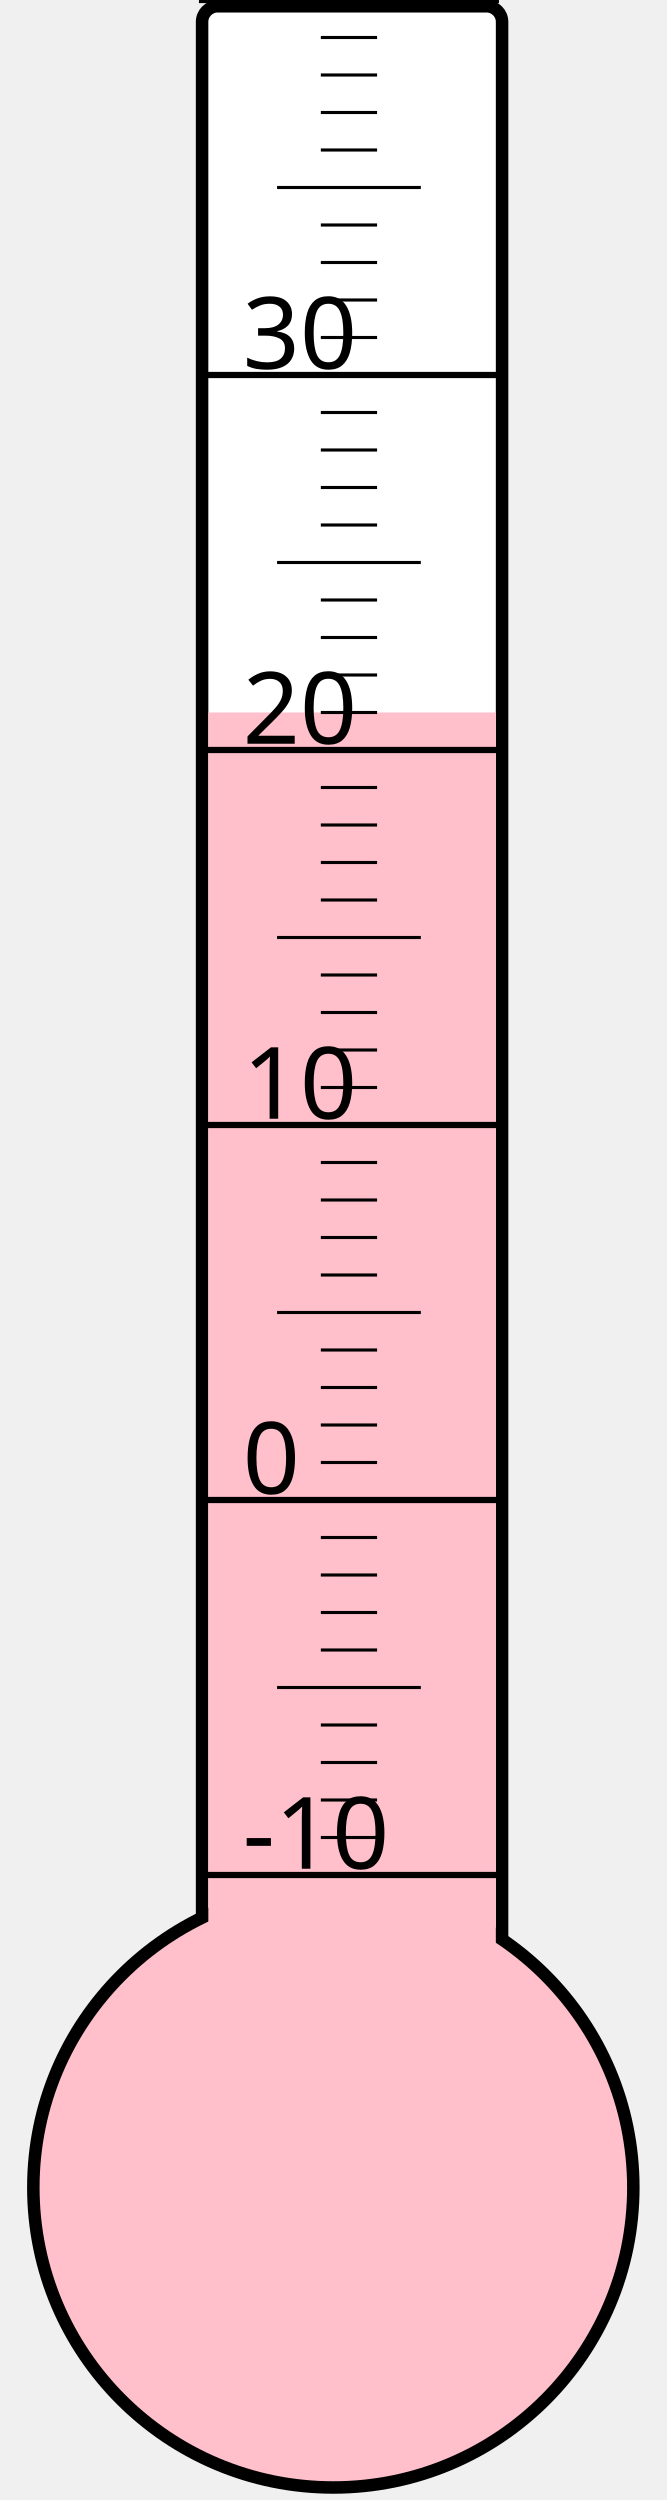
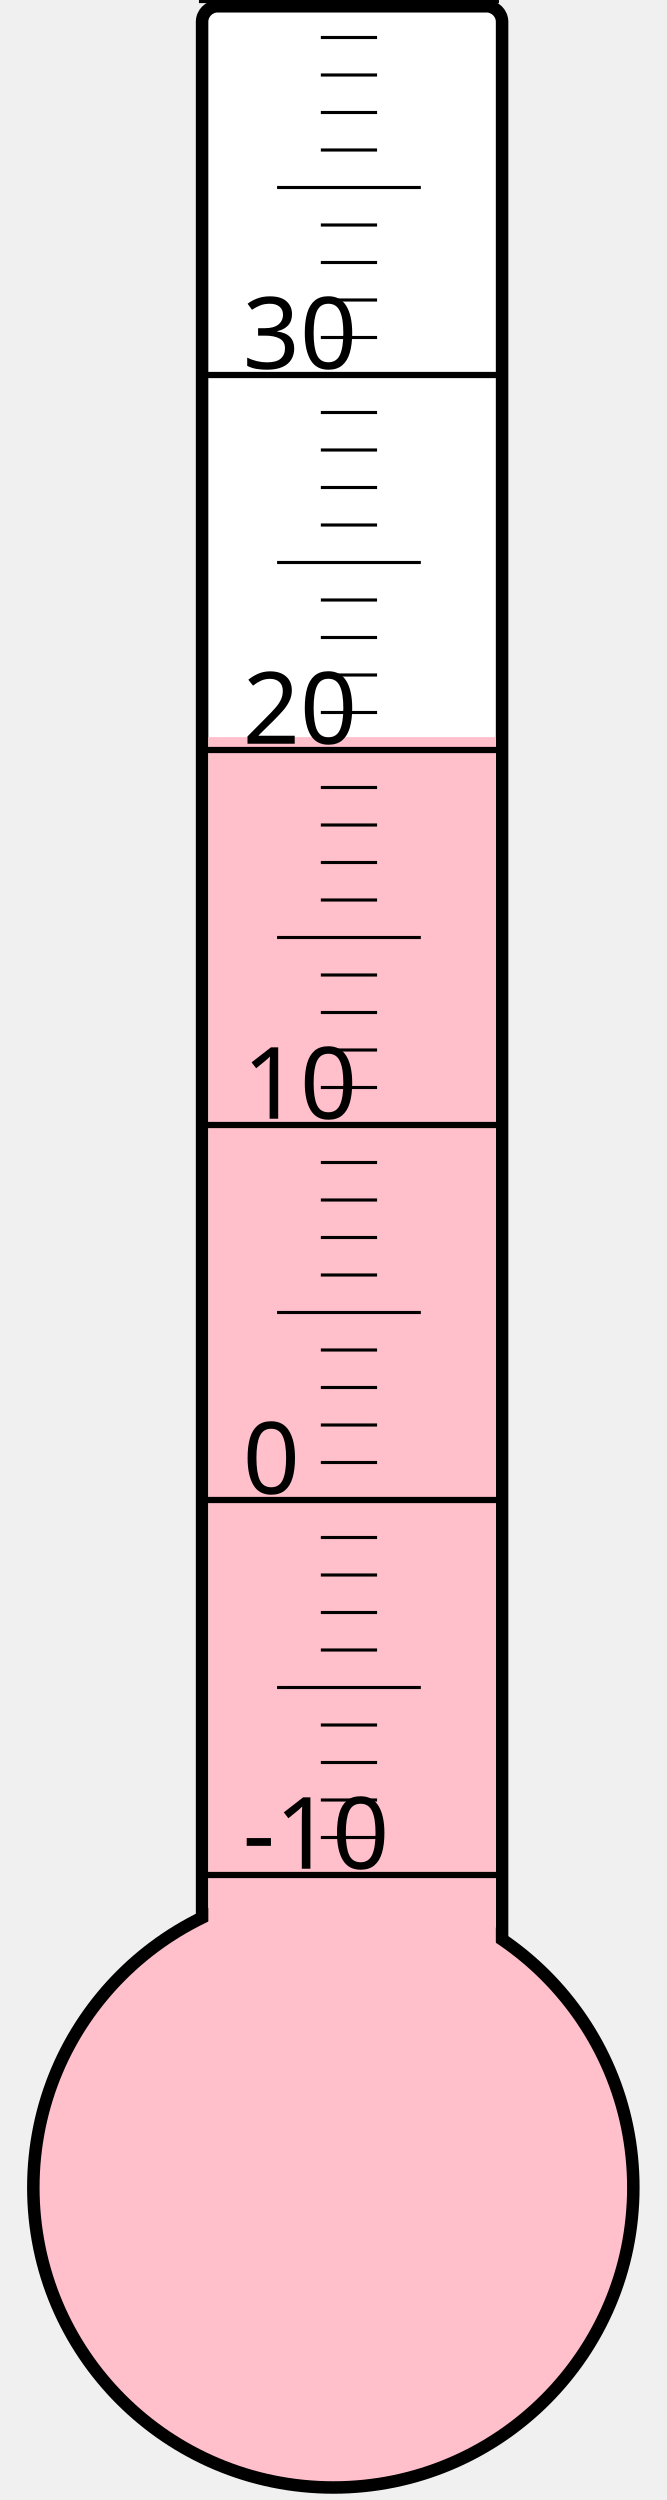
<svg xmlns="http://www.w3.org/2000/svg" width="40px" height="150px" viewBox="0 0 200 800">
  <rect width="200" height="800" x="0" y="0" style="fill: #ffffeb; fill-opacity: 0;" />
  <rect width="96" height="680" x="58" y="2" rx="5" ry="5" style="fill: white; fill-opacity: 1; stroke: black; stroke-width: 4;" />
  <circle cx="100" cy="700" r="96" style="fill: pink; stroke: black; stroke-width: 4;" />
-   <rect width="92" height="472.0" x="60" y="228.0" style="fill: pink; fill-opacity: 1; stroke-width: 0;" />
+   <rect width="92" height="464.125" x="60" y="235.875" style="fill: pink; fill-opacity: 1; stroke-width: 0;" />
  <text x="71" y="598" style="font-family: sans-serif; font-size: 24pt;">-10</text>
  <text x="71" y="478" style="font-family: sans-serif; font-size: 24pt;">0</text>
  <text x="71" y="358" style="font-family: sans-serif; font-size: 24pt;">10</text>
  <text x="71" y="238" style="font-family: sans-serif; font-size: 24pt;">20</text>
  <text x="71" y="118" style="font-family: sans-serif; font-size: 24pt;">30</text>
  <g style="stroke: black;">
    <line x1="57" y1="600" x2="153" y2="600" style="stroke-width: 2;" />
    <line x1="96" y1="588" x2="114" y2="588" style="stroke-width: 1;" />
    <line x1="96" y1="576" x2="114" y2="576" style="stroke-width: 1;" />
    <line x1="96" y1="564" x2="114" y2="564" style="stroke-width: 1;" />
    <line x1="96" y1="552" x2="114" y2="552" style="stroke-width: 1;" />
    <line x1="82" y1="540" x2="128" y2="540" style="stroke-width: 1;" />
    <line x1="96" y1="528" x2="114" y2="528" style="stroke-width: 1;" />
    <line x1="96" y1="516" x2="114" y2="516" style="stroke-width: 1;" />
    <line x1="96" y1="504" x2="114" y2="504" style="stroke-width: 1;" />
    <line x1="96" y1="492" x2="114" y2="492" style="stroke-width: 1;" />
    <line x1="57" y1="480" x2="153" y2="480" style="stroke-width: 2;" />
    <line x1="96" y1="468" x2="114" y2="468" style="stroke-width: 1;" />
    <line x1="96" y1="456" x2="114" y2="456" style="stroke-width: 1;" />
    <line x1="96" y1="444" x2="114" y2="444" style="stroke-width: 1;" />
    <line x1="96" y1="432" x2="114" y2="432" style="stroke-width: 1;" />
    <line x1="82" y1="420" x2="128" y2="420" style="stroke-width: 1;" />
    <line x1="96" y1="408" x2="114" y2="408" style="stroke-width: 1;" />
    <line x1="96" y1="396" x2="114" y2="396" style="stroke-width: 1;" />
    <line x1="96" y1="384" x2="114" y2="384" style="stroke-width: 1;" />
    <line x1="96" y1="372" x2="114" y2="372" style="stroke-width: 1;" />
    <line x1="57" y1="360" x2="153" y2="360" style="stroke-width: 2;" />
    <line x1="96" y1="348" x2="114" y2="348" style="stroke-width: 1;" />
    <line x1="96" y1="336" x2="114" y2="336" style="stroke-width: 1;" />
    <line x1="96" y1="324" x2="114" y2="324" style="stroke-width: 1;" />
    <line x1="96" y1="312" x2="114" y2="312" style="stroke-width: 1;" />
    <line x1="82" y1="300" x2="128" y2="300" style="stroke-width: 1;" />
    <line x1="96" y1="288" x2="114" y2="288" style="stroke-width: 1;" />
    <line x1="96" y1="276" x2="114" y2="276" style="stroke-width: 1;" />
    <line x1="96" y1="264" x2="114" y2="264" style="stroke-width: 1;" />
    <line x1="96" y1="252" x2="114" y2="252" style="stroke-width: 1;" />
    <line x1="57" y1="240" x2="153" y2="240" style="stroke-width: 2;" />
    <line x1="96" y1="228" x2="114" y2="228" style="stroke-width: 1;" />
    <line x1="96" y1="216" x2="114" y2="216" style="stroke-width: 1;" />
    <line x1="96" y1="204" x2="114" y2="204" style="stroke-width: 1;" />
    <line x1="96" y1="192" x2="114" y2="192" style="stroke-width: 1;" />
    <line x1="82" y1="180" x2="128" y2="180" style="stroke-width: 1;" />
    <line x1="96" y1="168" x2="114" y2="168" style="stroke-width: 1;" />
    <line x1="96" y1="156" x2="114" y2="156" style="stroke-width: 1;" />
    <line x1="96" y1="144" x2="114" y2="144" style="stroke-width: 1;" />
    <line x1="96" y1="132" x2="114" y2="132" style="stroke-width: 1;" />
    <line x1="57" y1="120" x2="153" y2="120" style="stroke-width: 2;" />
    <line x1="96" y1="108" x2="114" y2="108" style="stroke-width: 1;" />
    <line x1="96" y1="96" x2="114" y2="96" style="stroke-width: 1;" />
    <line x1="96" y1="84" x2="114" y2="84" style="stroke-width: 1;" />
    <line x1="96" y1="72" x2="114" y2="72" style="stroke-width: 1;" />
    <line x1="82" y1="60" x2="128" y2="60" style="stroke-width: 1;" />
    <line x1="96" y1="48" x2="114" y2="48" style="stroke-width: 1;" />
    <line x1="96" y1="36" x2="114" y2="36" style="stroke-width: 1;" />
    <line x1="96" y1="24" x2="114" y2="24" style="stroke-width: 1;" />
    <line x1="96" y1="12" x2="114" y2="12" style="stroke-width: 1;" />
    <line x1="57" y1="0" x2="153" y2="0" style="stroke-width: 2;" />
  </g>
</svg>
